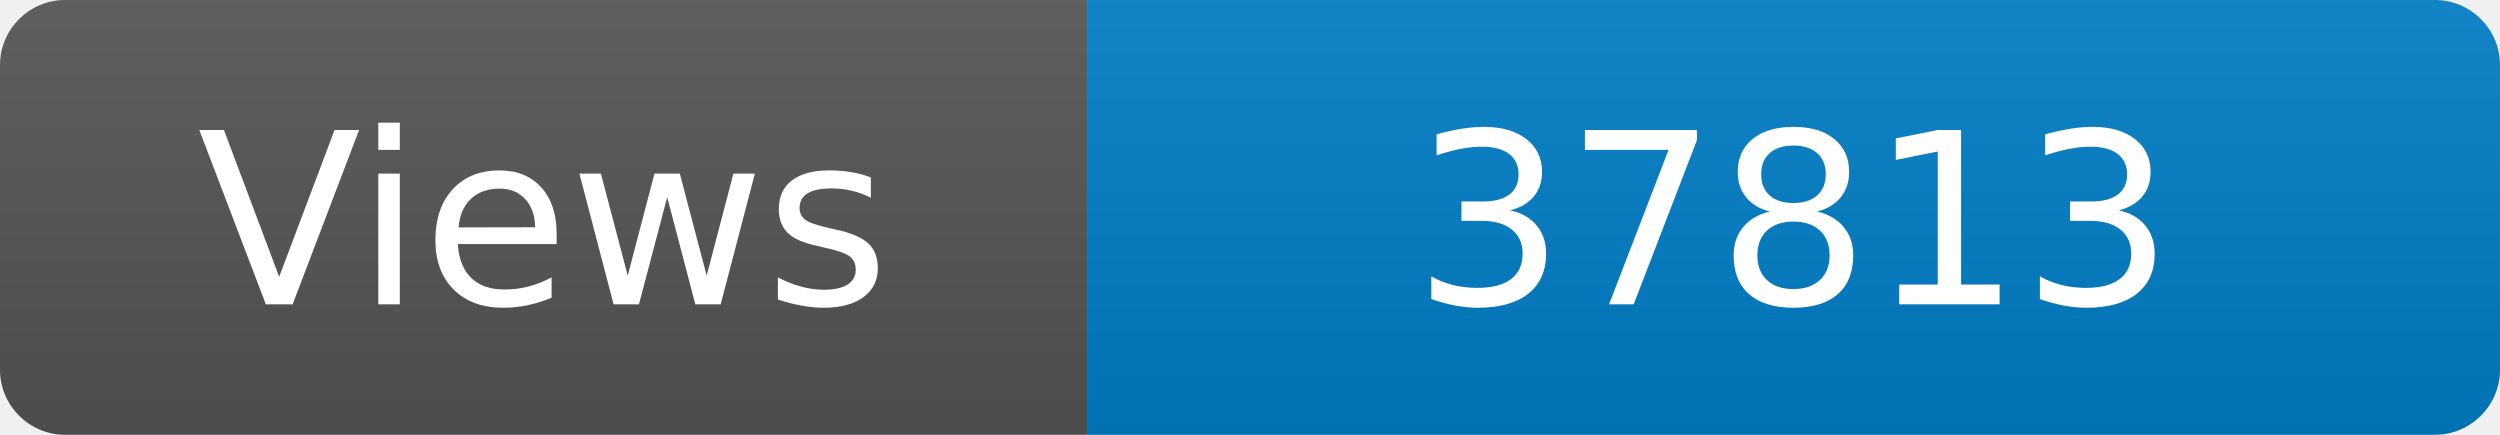
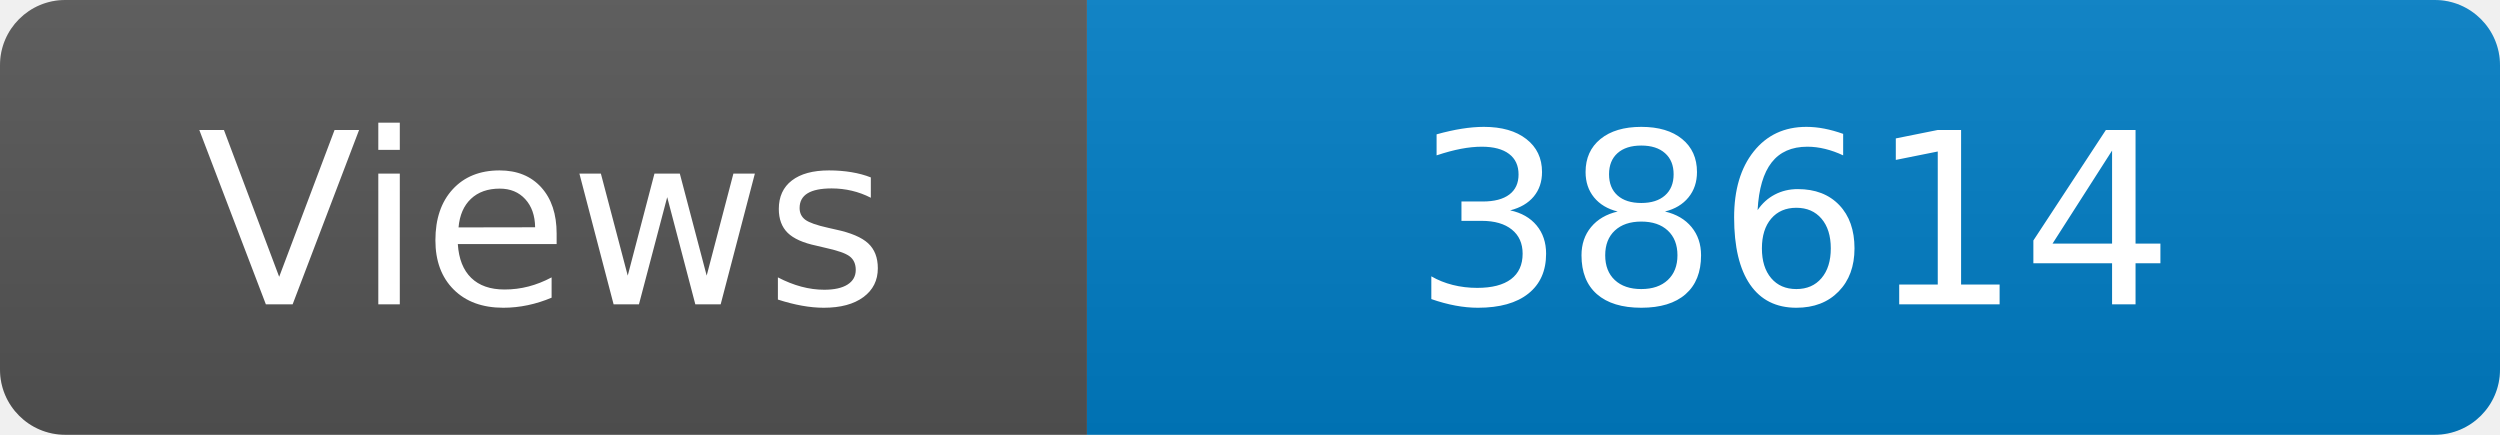
<svg xmlns="http://www.w3.org/2000/svg" width="115" height="20" role="img" aria-label="Maintained?: yes">
  <linearGradient id="s" x2="0" y2="100%">
    <stop offset="0" stop-color="#bbb" stop-opacity=".1" />
    <stop offset="1" stop-opacity=".1" />
  </linearGradient>
  <clipPath id="r">
    <rect width="115" height="20" rx="3" fill="#fff" />
  </clipPath>
  <g clip-path="url(#r)">
    <rect width="50" height="20" fill="#555" />
    <rect x="50" width="160" height="20" fill="#007ec6" />
    <rect width="115" height="20" fill="url(#s)" />
  </g>
  <g fill="#fff" text-anchor="middle" font-family="Verdana,Geneva,DejaVu Sans,sans-serif" font-size="110">
    <text x="250" y="140" transform="scale(.1)" fill="#fff">Views</text>
-     <text x="825" y="140" transform="scale(.1)" fill="#fff">37813</text>
+     <text x="825" y="140" transform="scale(.1)" fill="#fff">38614</text>
  </g>
</svg>
